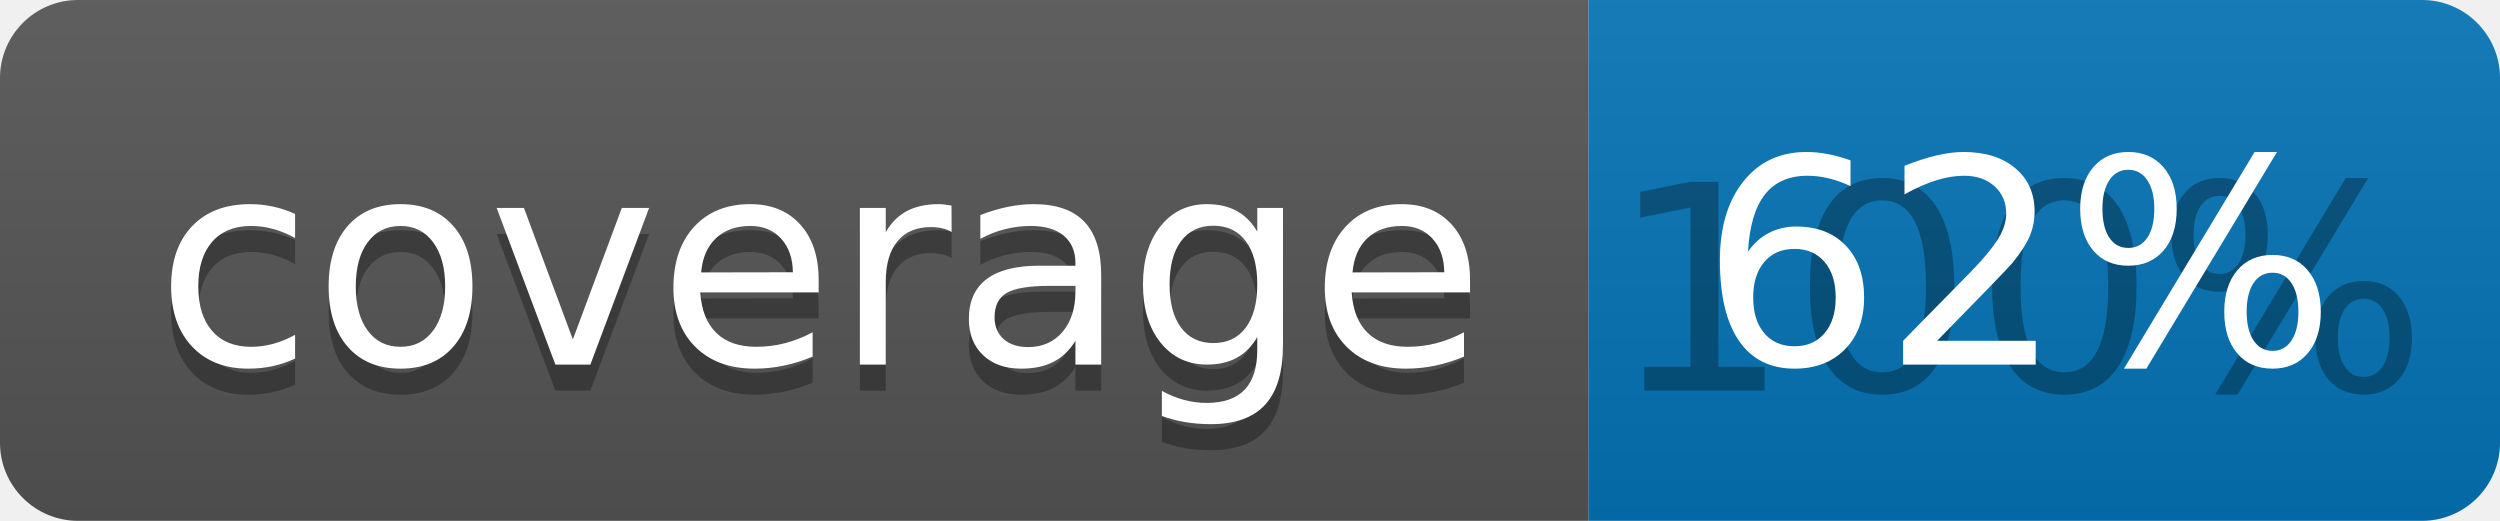
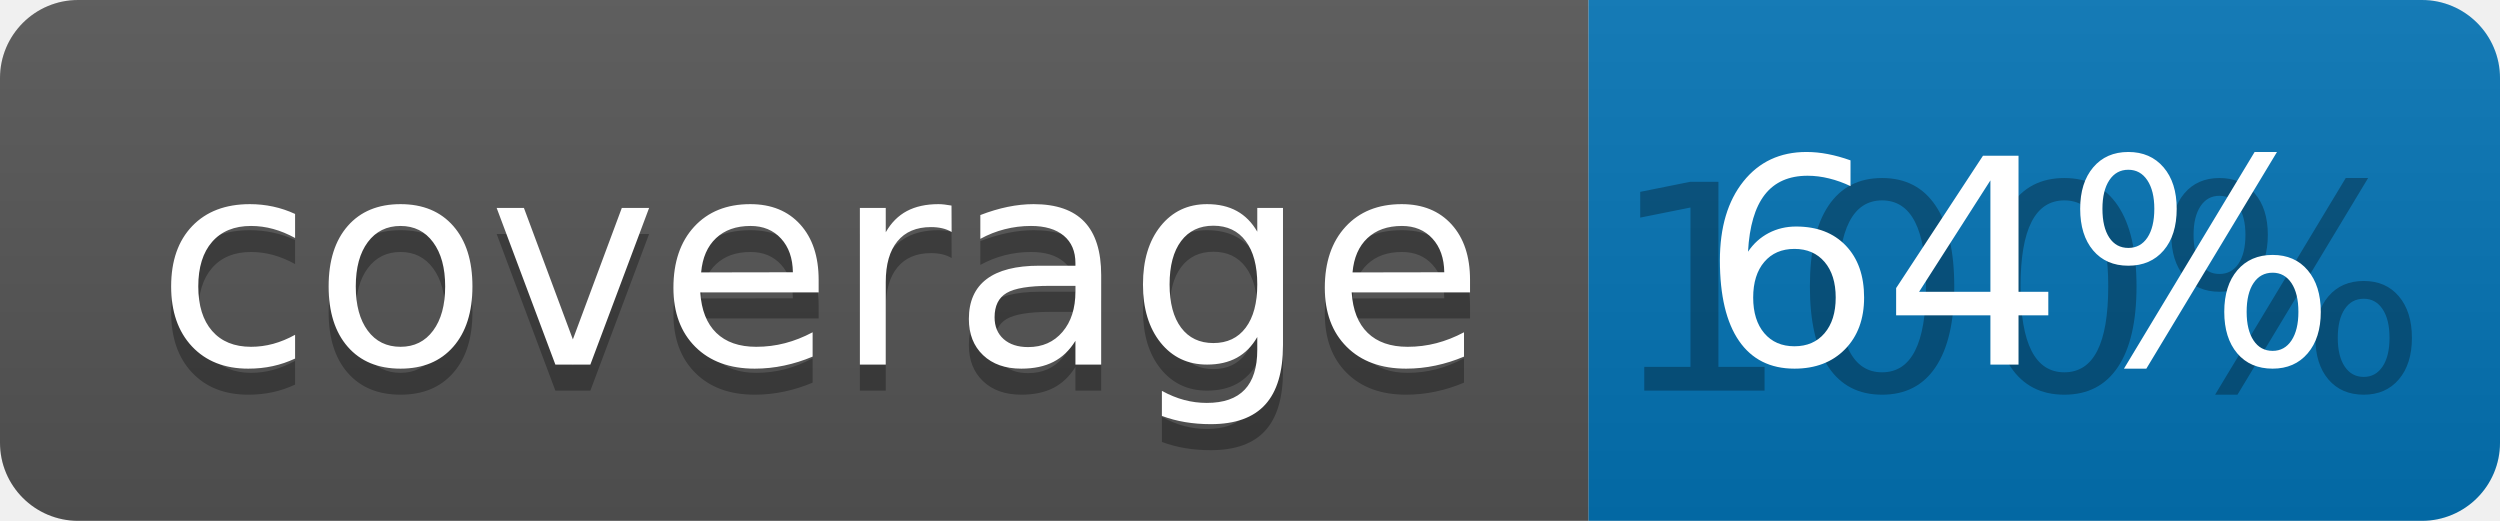
<svg xmlns="http://www.w3.org/2000/svg" width="96" height="20">
  <linearGradient id="b" x2="0" y2="100%">
    <stop offset="0" stop-color="#bbb" stop-opacity=".1" />
    <stop offset="1" stop-opacity=".1" />
  </linearGradient>
  <clipPath id="a">
    <rect width="96" height="20" rx="3" fill="#fff" />
  </clipPath>
  <g clip-path="url(#a)">
    <path fill="#555" d="M0 0h61v20H0z" />
    <path fill="#0374B5" d="M61 0h35v20H61z" />
    <path fill="url(#b)" d="M0 0h96v20H0z" />
  </g>
  <g fill="#fff" text-anchor="middle" font-family="DejaVu Sans,Verdana,Geneva,sans-serif" font-size="110">
    <text x="315" y="150" fill="#010101" fill-opacity=".3" transform="scale(.1)" textLength="510">coverage</text>
    <text x="315" y="140" transform="scale(.1)" textLength="510">coverage</text>
    <text x="775" y="150" fill="#010101" fill-opacity=".3" transform="scale(.1)" textLength="250">100%</text>
-     <text x="775" y="140" transform="scale(.1)" textLength="250">62%</text>
+     <text x="775" y="140" transform="scale(.1)" textLength="250">64%</text>
  </g>
</svg>
